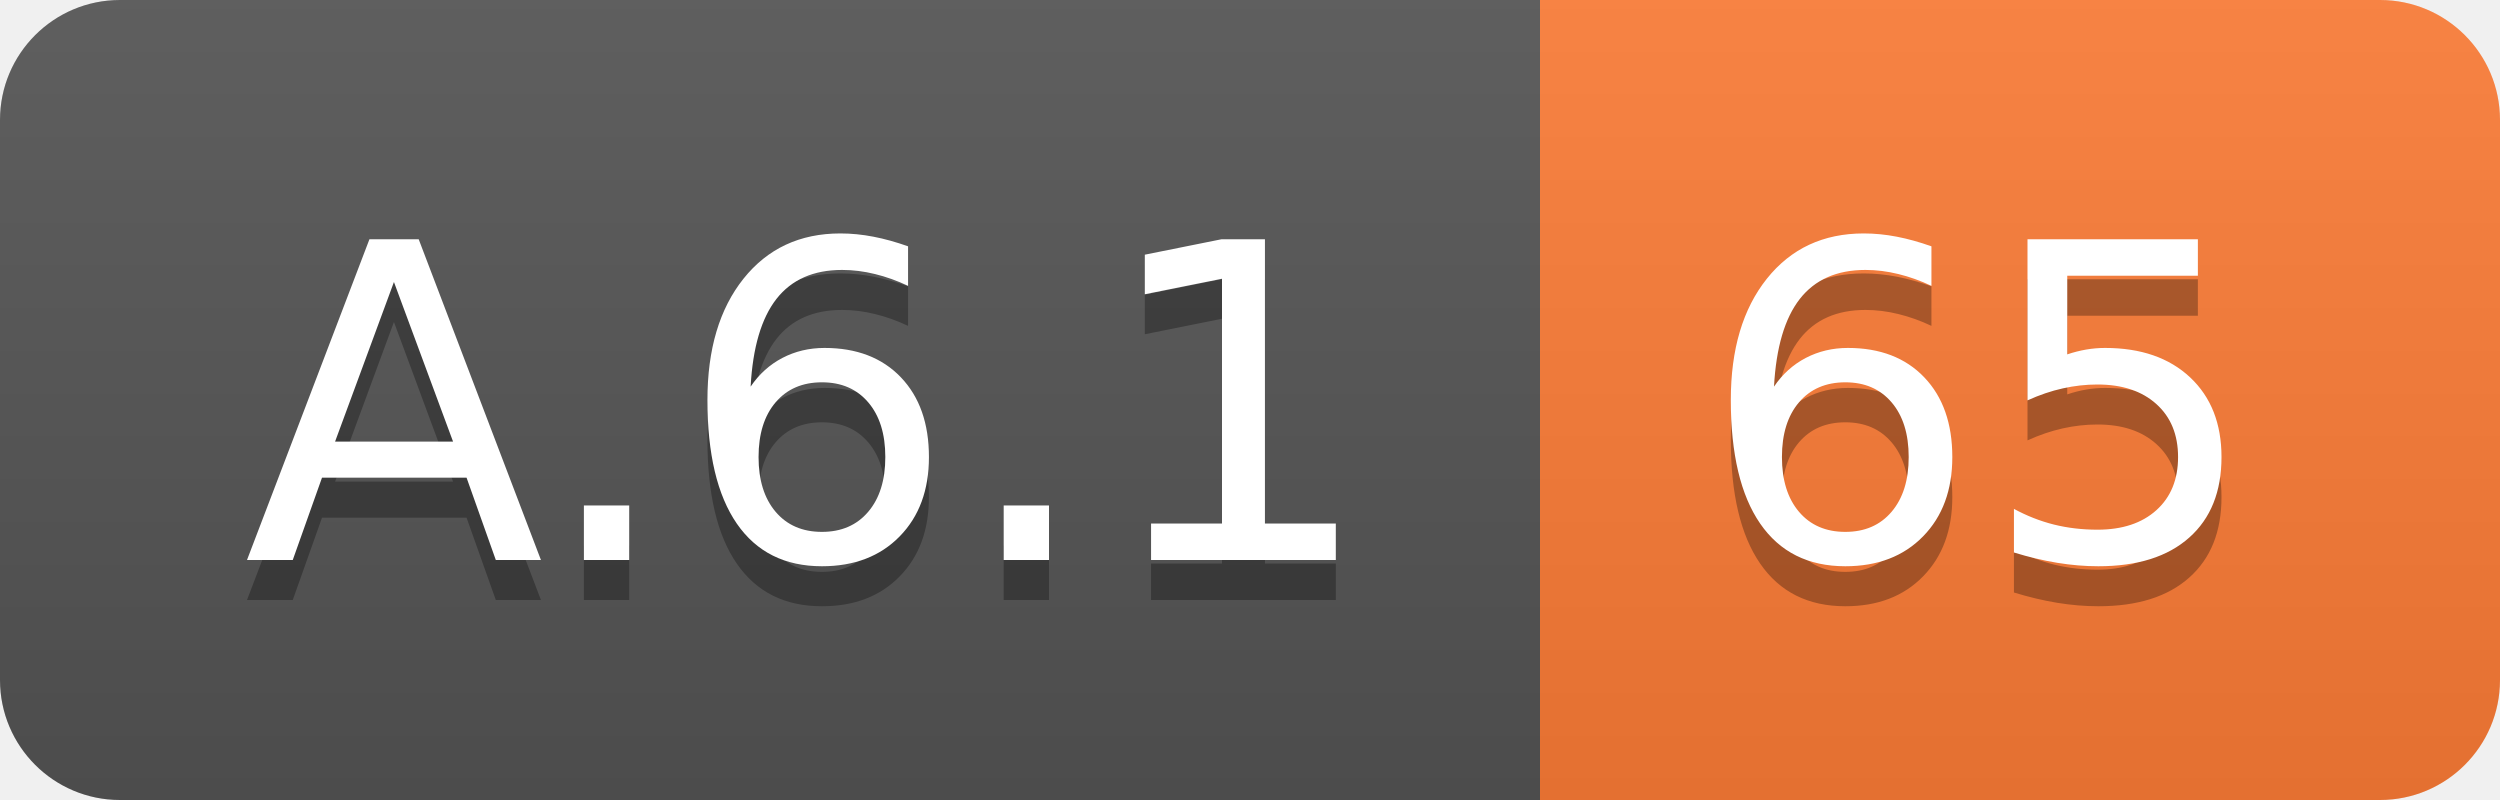
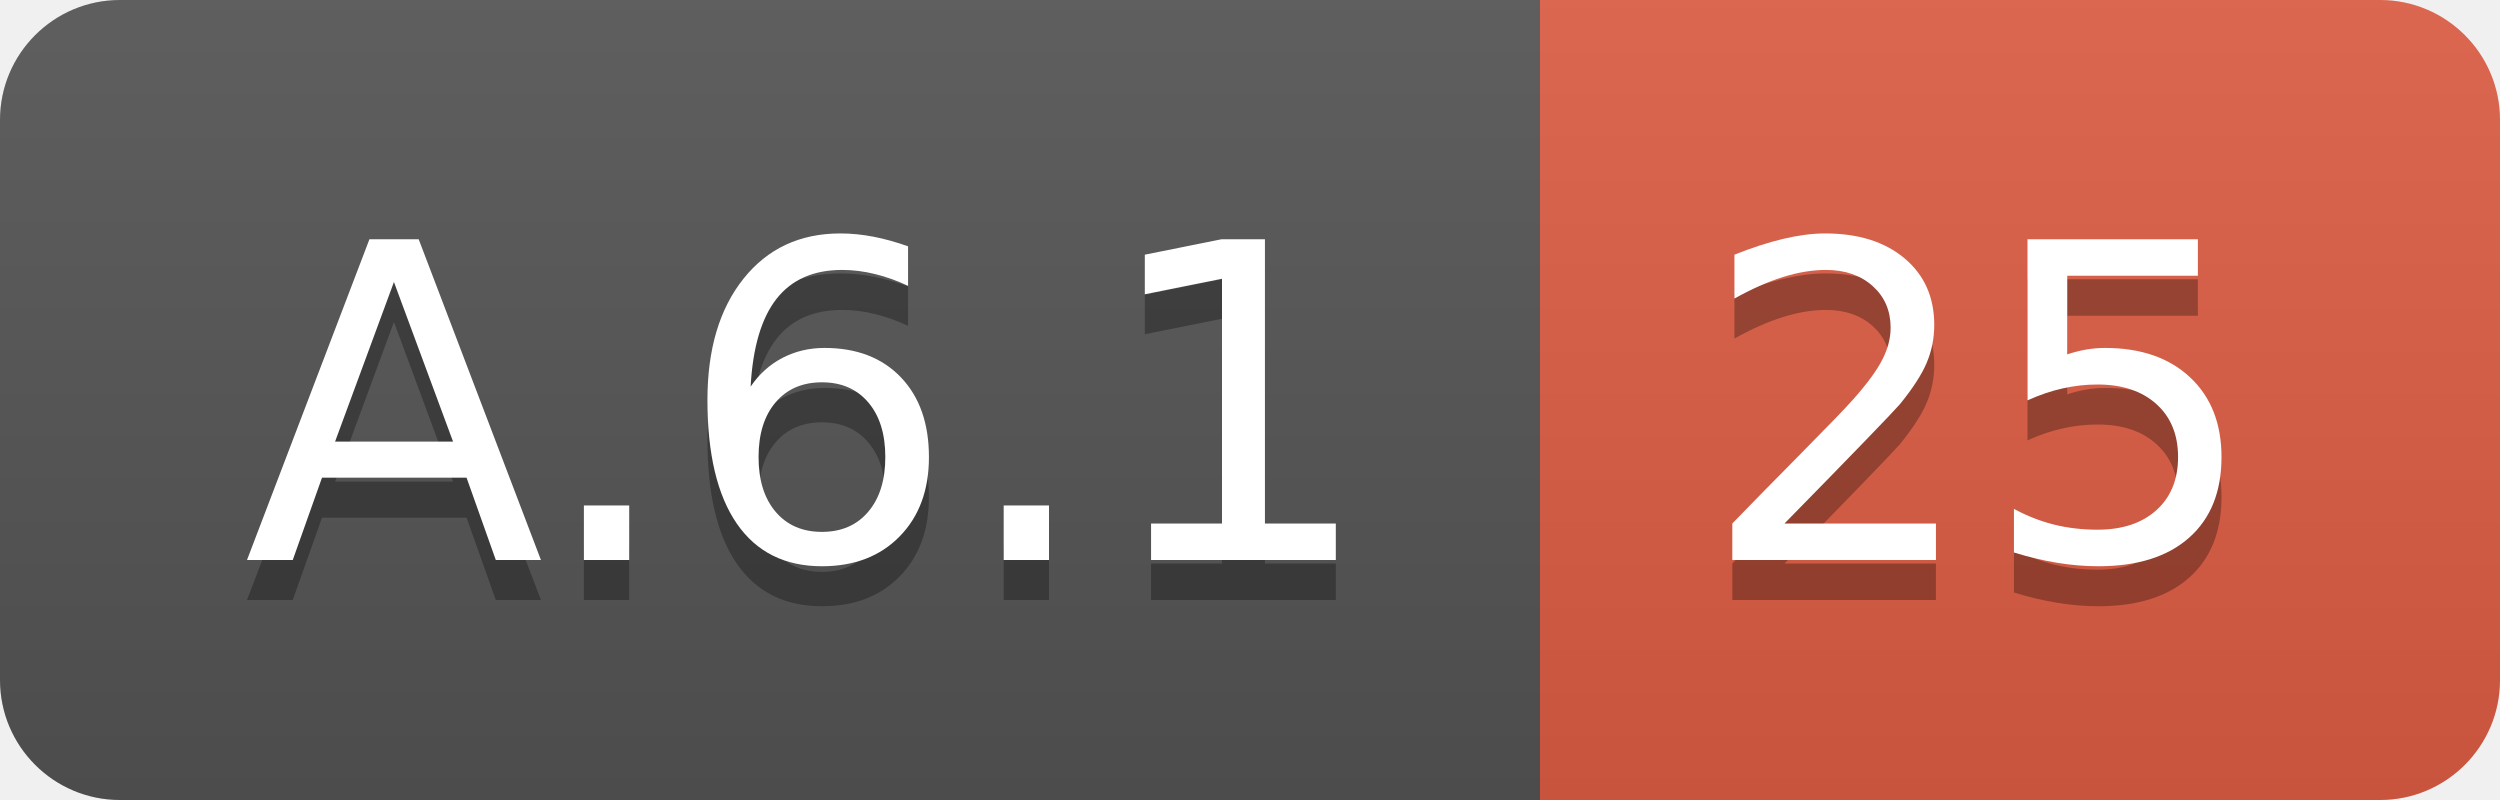
<svg xmlns="http://www.w3.org/2000/svg" width="62.5" height="20">
  <linearGradient id="smooth" x2="0" y2="100%">
    <stop offset="0" stop-color="#bbb" stop-opacity=".1" />
    <stop offset="1" stop-opacity=".1" />
  </linearGradient>
  <clipPath id="round">
    <rect width="62.5" height="20" rx="3" fill="#fff" />
  </clipPath>
  <g clip-path="url(#round)">
    <rect width="38.5" height="20" fill="#555" />
-     <rect x="38.5" width="24.0" height="20" fill="#fe7d37" />
+     <rect x="38.5" width="24.0" height="20" fill="#e05d44" />
    <rect width="62.5" height="20" fill="url(#smooth)" />
  </g>
  <g fill="#fff" text-anchor="middle" font-family="DejaVu Sans,Verdana,Geneva,sans-serif" font-size="110">
    <text x="202.5" y="150" fill="#010101" fill-opacity=".3" transform="scale(0.1)" textLength="285.0" lengthAdjust="spacing">A.6.1</text>
    <text x="202.5" y="140" transform="scale(0.1)" textLength="285.0" lengthAdjust="spacing">A.6.1</text>
-     <text x="495.0" y="150" fill="#010101" fill-opacity=".3" transform="scale(0.1)" textLength="140.0" lengthAdjust="spacing">65</text>
-     <text x="495.0" y="140" transform="scale(0.1)" textLength="140.0" lengthAdjust="spacing">65</text>
+     <text x="495.0" y="150" fill="#010101" fill-opacity=".3" transform="scale(0.1)" textLength="140.0" lengthAdjust="spacing">25</text>
+     <text x="495.0" y="140" transform="scale(0.1)" textLength="140.0" lengthAdjust="spacing">25</text>
  </g>
</svg>
